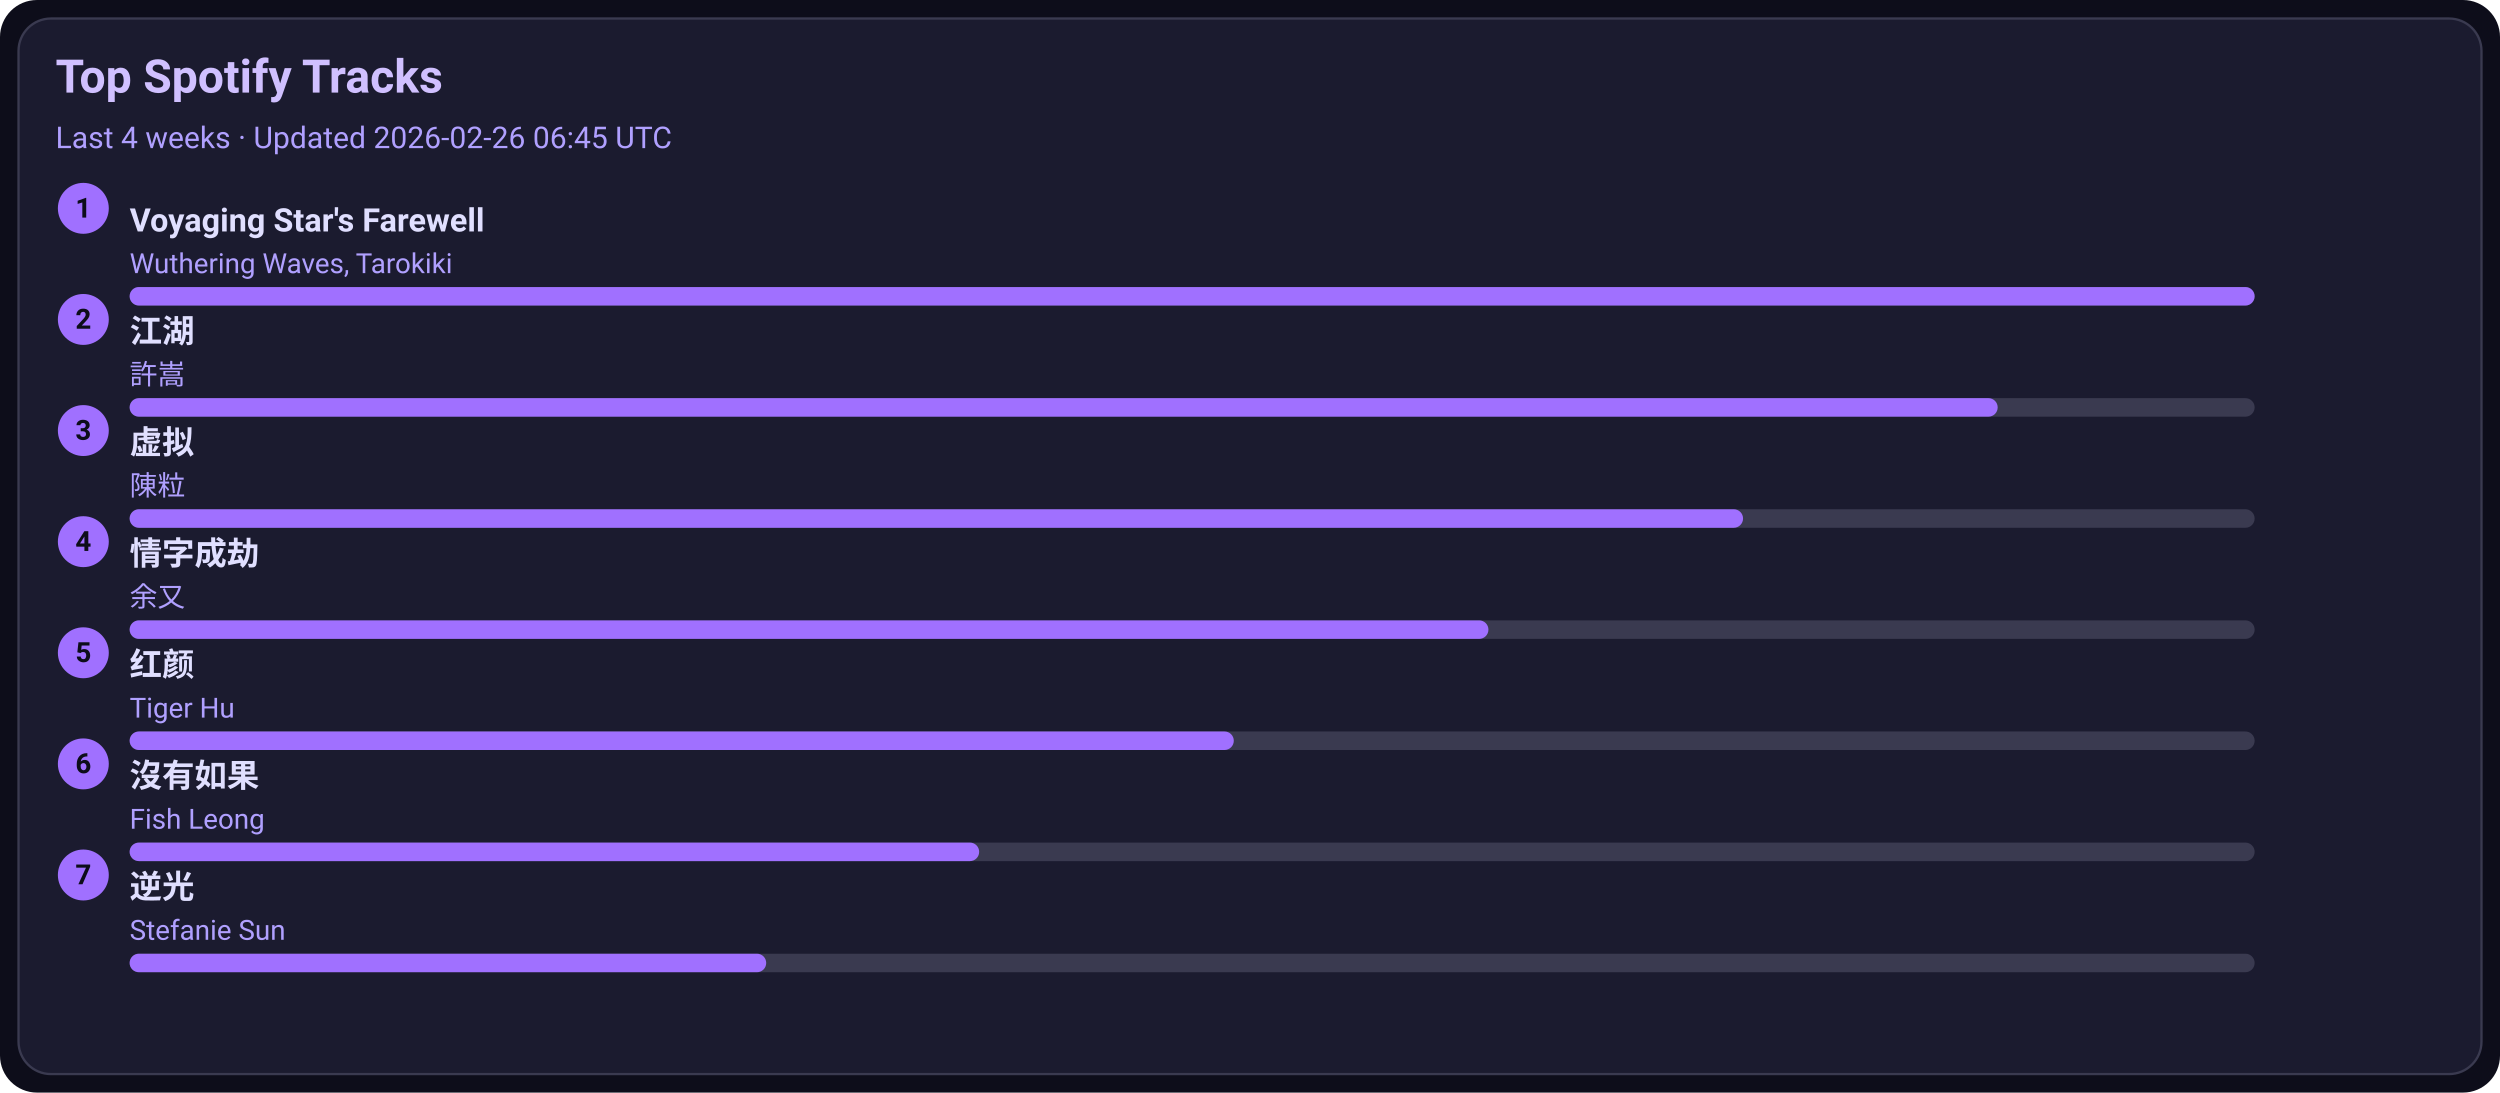
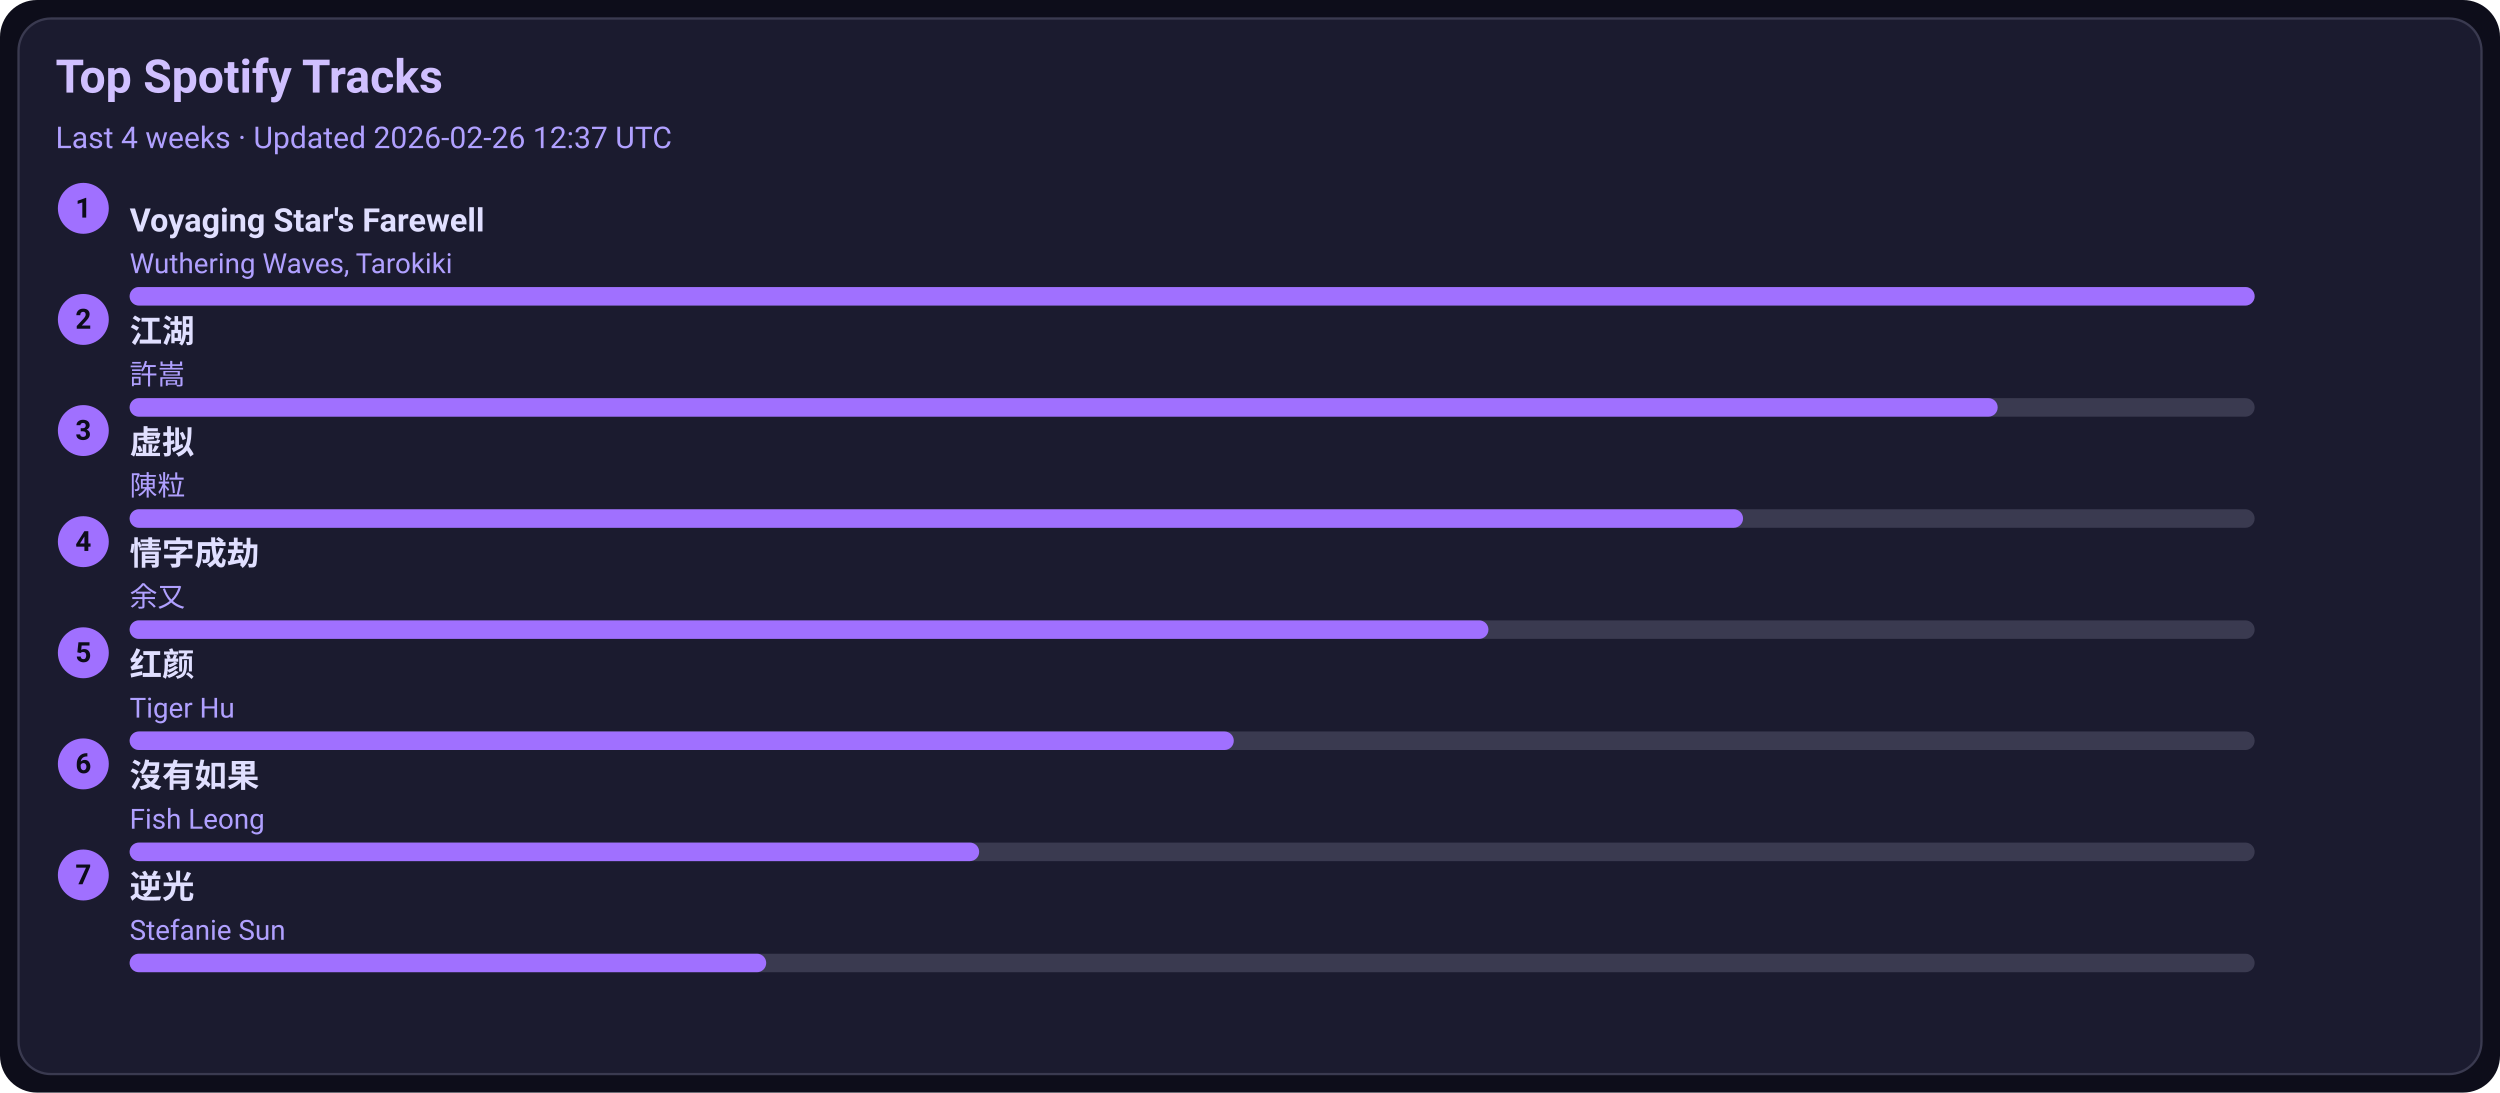
<svg xmlns="http://www.w3.org/2000/svg" width="1080" height="472" viewBox="0 0 1080 472">
  <style>text{font-family:-apple-system,BlinkMacSystemFont,Segoe UI,Roboto,Ubuntu,Helvetica Neue,Arial,Noto Sans,sans-serif}</style>
  <rect width="1080" height="472" rx="16" fill="#0d0d1a" />
  <rect x="8" y="8" width="1064" height="456" rx="14" fill="#1b1b2f" stroke="#3a3a50" />
  <text x="24" y="40" font-size="20" fill="#d0c0ff" font-weight="600">Top Spotify Tracks</text>
-   <text x="24" y="64" font-size="13" fill="#b0a0ff">Last 4 weeks · Updated 2026-02-26 06:45 UTC</text>
+   <text x="24" y="64" font-size="13" fill="#b0a0ff">Last 4 weeks · Updated 2026-02-26 12:37 UTC</text>
  <circle cx="36" cy="90" r="11" fill="#a070ff" />
  <text x="36" y="94" text-anchor="middle" font-size="12" fill="#0d0d1a" font-weight="700">1</text>
  <a href="https://open.spotify.com/track/3uI2KolgU1Pt41ywffsggr" target="_blank" rel="noopener noreferrer">
    <text x="56" y="100" font-size="14" fill="#e0dfff" font-weight="600">Voyaging Star's Farewell</text>
  </a>
  <text x="56" y="118" font-size="12" fill="#b0a0ff">Wuthering Waves, Tarokiki</text>
  <rect x="56" y="124" width="918" height="8" rx="4" fill="#3a3a50" />
  <rect x="56" y="124" width="918" height="8" rx="4" fill="#a070ff" />
  <circle cx="36" cy="138" r="11" fill="#a070ff" />
  <text x="36" y="142" text-anchor="middle" font-size="12" fill="#0d0d1a" font-weight="700">2</text>
  <a href="https://open.spotify.com/track/03PCdwqajii1xgp7WIozzC" target="_blank" rel="noopener noreferrer">
    <text x="56" y="148" font-size="14" fill="#e0dfff" font-weight="600">江湖</text>
  </a>
  <text x="56" y="166" font-size="12" fill="#b0a0ff">許嵩</text>
  <rect x="56" y="172" width="918" height="8" rx="4" fill="#3a3a50" />
  <rect x="56" y="172" width="807" height="8" rx="4" fill="#a070ff" />
  <circle cx="36" cy="186" r="11" fill="#a070ff" />
  <text x="36" y="190" text-anchor="middle" font-size="12" fill="#0d0d1a" font-weight="700">3</text>
  <a href="https://open.spotify.com/track/5l9sg05BhpfsdLfRvjGsAf" target="_blank" rel="noopener noreferrer">
    <text x="56" y="196" font-size="14" fill="#e0dfff" font-weight="600">虚拟</text>
  </a>
  <text x="56" y="214" font-size="12" fill="#b0a0ff">陳粒</text>
  <rect x="56" y="220" width="918" height="8" rx="4" fill="#3a3a50" />
  <rect x="56" y="220" width="697" height="8" rx="4" fill="#a070ff" />
  <circle cx="36" cy="234" r="11" fill="#a070ff" />
  <text x="36" y="238" text-anchor="middle" font-size="12" fill="#0d0d1a" font-weight="700">4</text>
  <a href="https://open.spotify.com/track/6PLof7Z5mvbp9im83J4m3m" target="_blank" rel="noopener noreferrer">
    <text x="56" y="244" font-size="14" fill="#e0dfff" font-weight="600">情字成劫</text>
  </a>
  <text x="56" y="262" font-size="12" fill="#b0a0ff">余又</text>
  <rect x="56" y="268" width="918" height="8" rx="4" fill="#3a3a50" />
  <rect x="56" y="268" width="587" height="8" rx="4" fill="#a070ff" />
  <circle cx="36" cy="282" r="11" fill="#a070ff" />
  <text x="36" y="286" text-anchor="middle" font-size="12" fill="#0d0d1a" font-weight="700">5</text>
  <a href="https://open.spotify.com/track/6Q7OE4tvrUOIvIDY2EC5Im" target="_blank" rel="noopener noreferrer">
    <text x="56" y="292" font-size="14" fill="#e0dfff" font-weight="600">红颜</text>
  </a>
  <text x="56" y="310" font-size="12" fill="#b0a0ff">Tiger Hu</text>
  <rect x="56" y="316" width="918" height="8" rx="4" fill="#3a3a50" />
  <rect x="56" y="316" width="477" height="8" rx="4" fill="#a070ff" />
  <circle cx="36" cy="330" r="11" fill="#a070ff" />
  <text x="36" y="334" text-anchor="middle" font-size="12" fill="#0d0d1a" font-weight="700">6</text>
  <a href="https://open.spotify.com/track/1G9MmoUjo5nC5lB7paaG0l" target="_blank" rel="noopener noreferrer">
    <text x="56" y="340" font-size="14" fill="#e0dfff" font-weight="600">沒有如果</text>
  </a>
  <text x="56" y="358" font-size="12" fill="#b0a0ff">Fish Leong</text>
  <rect x="56" y="364" width="918" height="8" rx="4" fill="#3a3a50" />
  <rect x="56" y="364" width="367" height="8" rx="4" fill="#a070ff" />
  <circle cx="36" cy="378" r="11" fill="#a070ff" />
  <text x="36" y="382" text-anchor="middle" font-size="12" fill="#0d0d1a" font-weight="700">7</text>
  <a href="https://open.spotify.com/track/4x1hB3Yg01Aq6J6q0deS9M" target="_blank" rel="noopener noreferrer">
    <text x="56" y="388" font-size="14" fill="#e0dfff" font-weight="600">逆光</text>
  </a>
  <text x="56" y="406" font-size="12" fill="#b0a0ff">Stefanie Sun</text>
  <rect x="56" y="412" width="918" height="8" rx="4" fill="#3a3a50" />
  <rect x="56" y="412" width="275" height="8" rx="4" fill="#a070ff" />
</svg>
